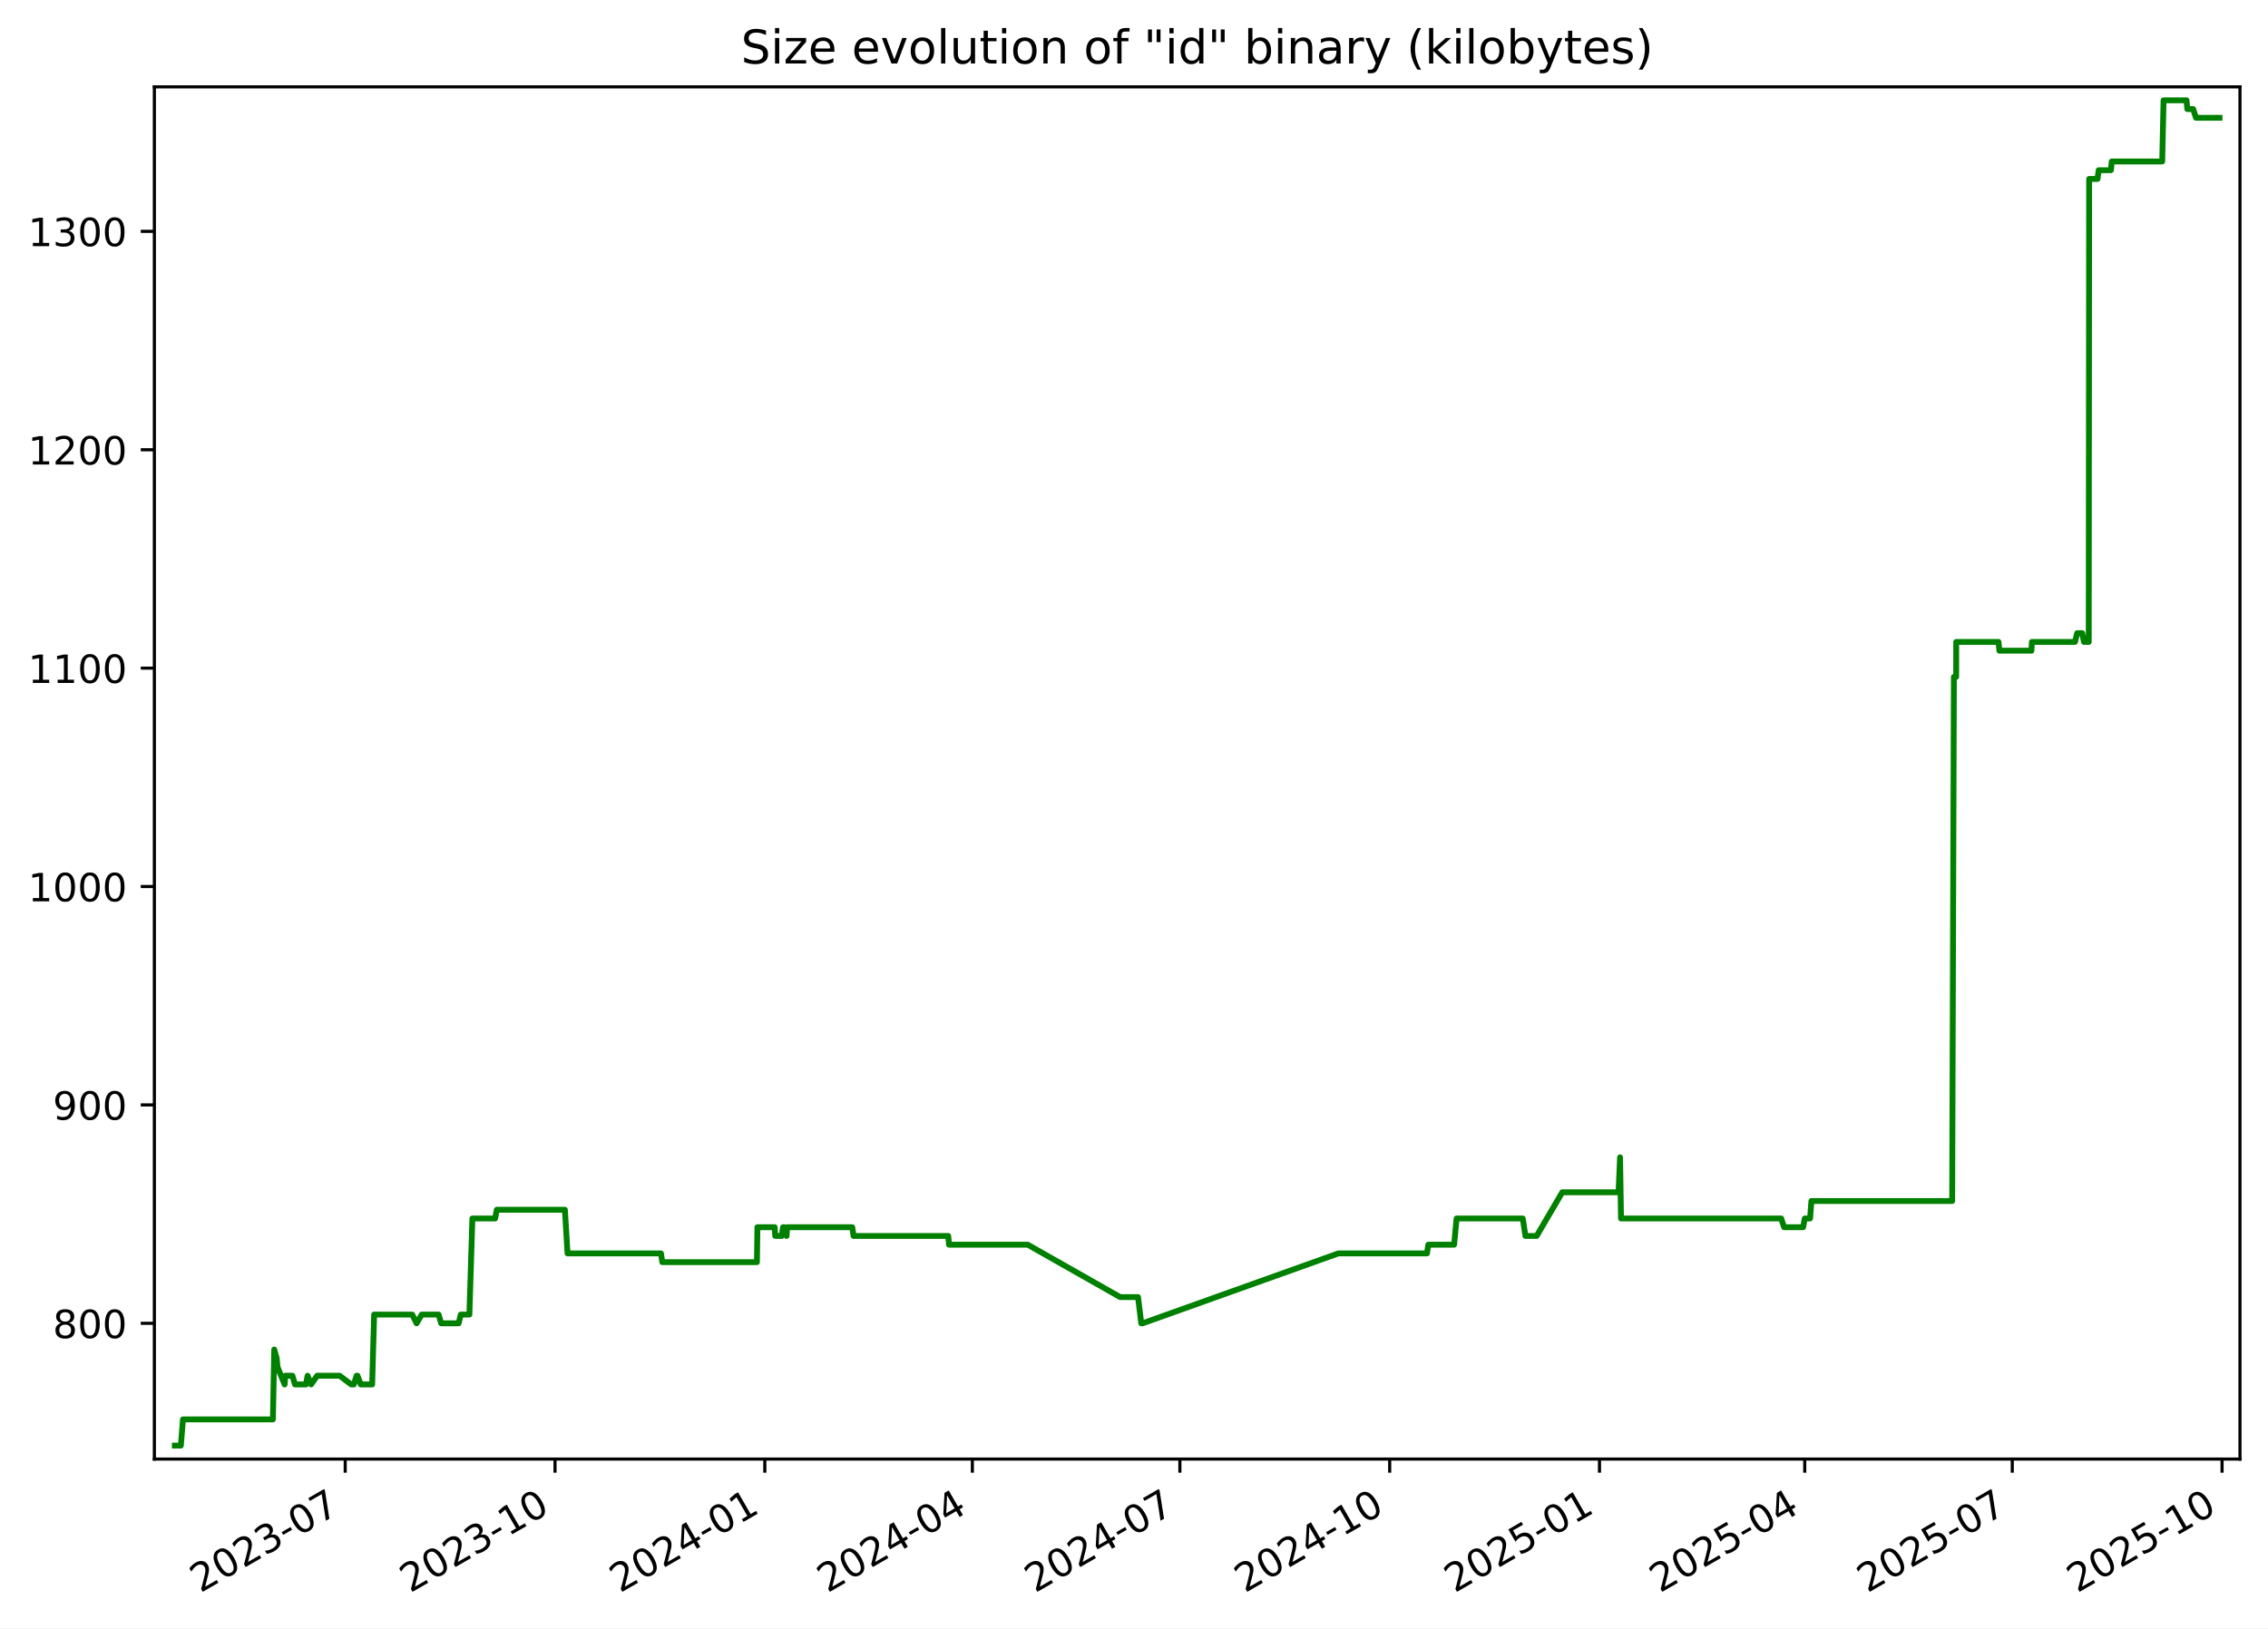
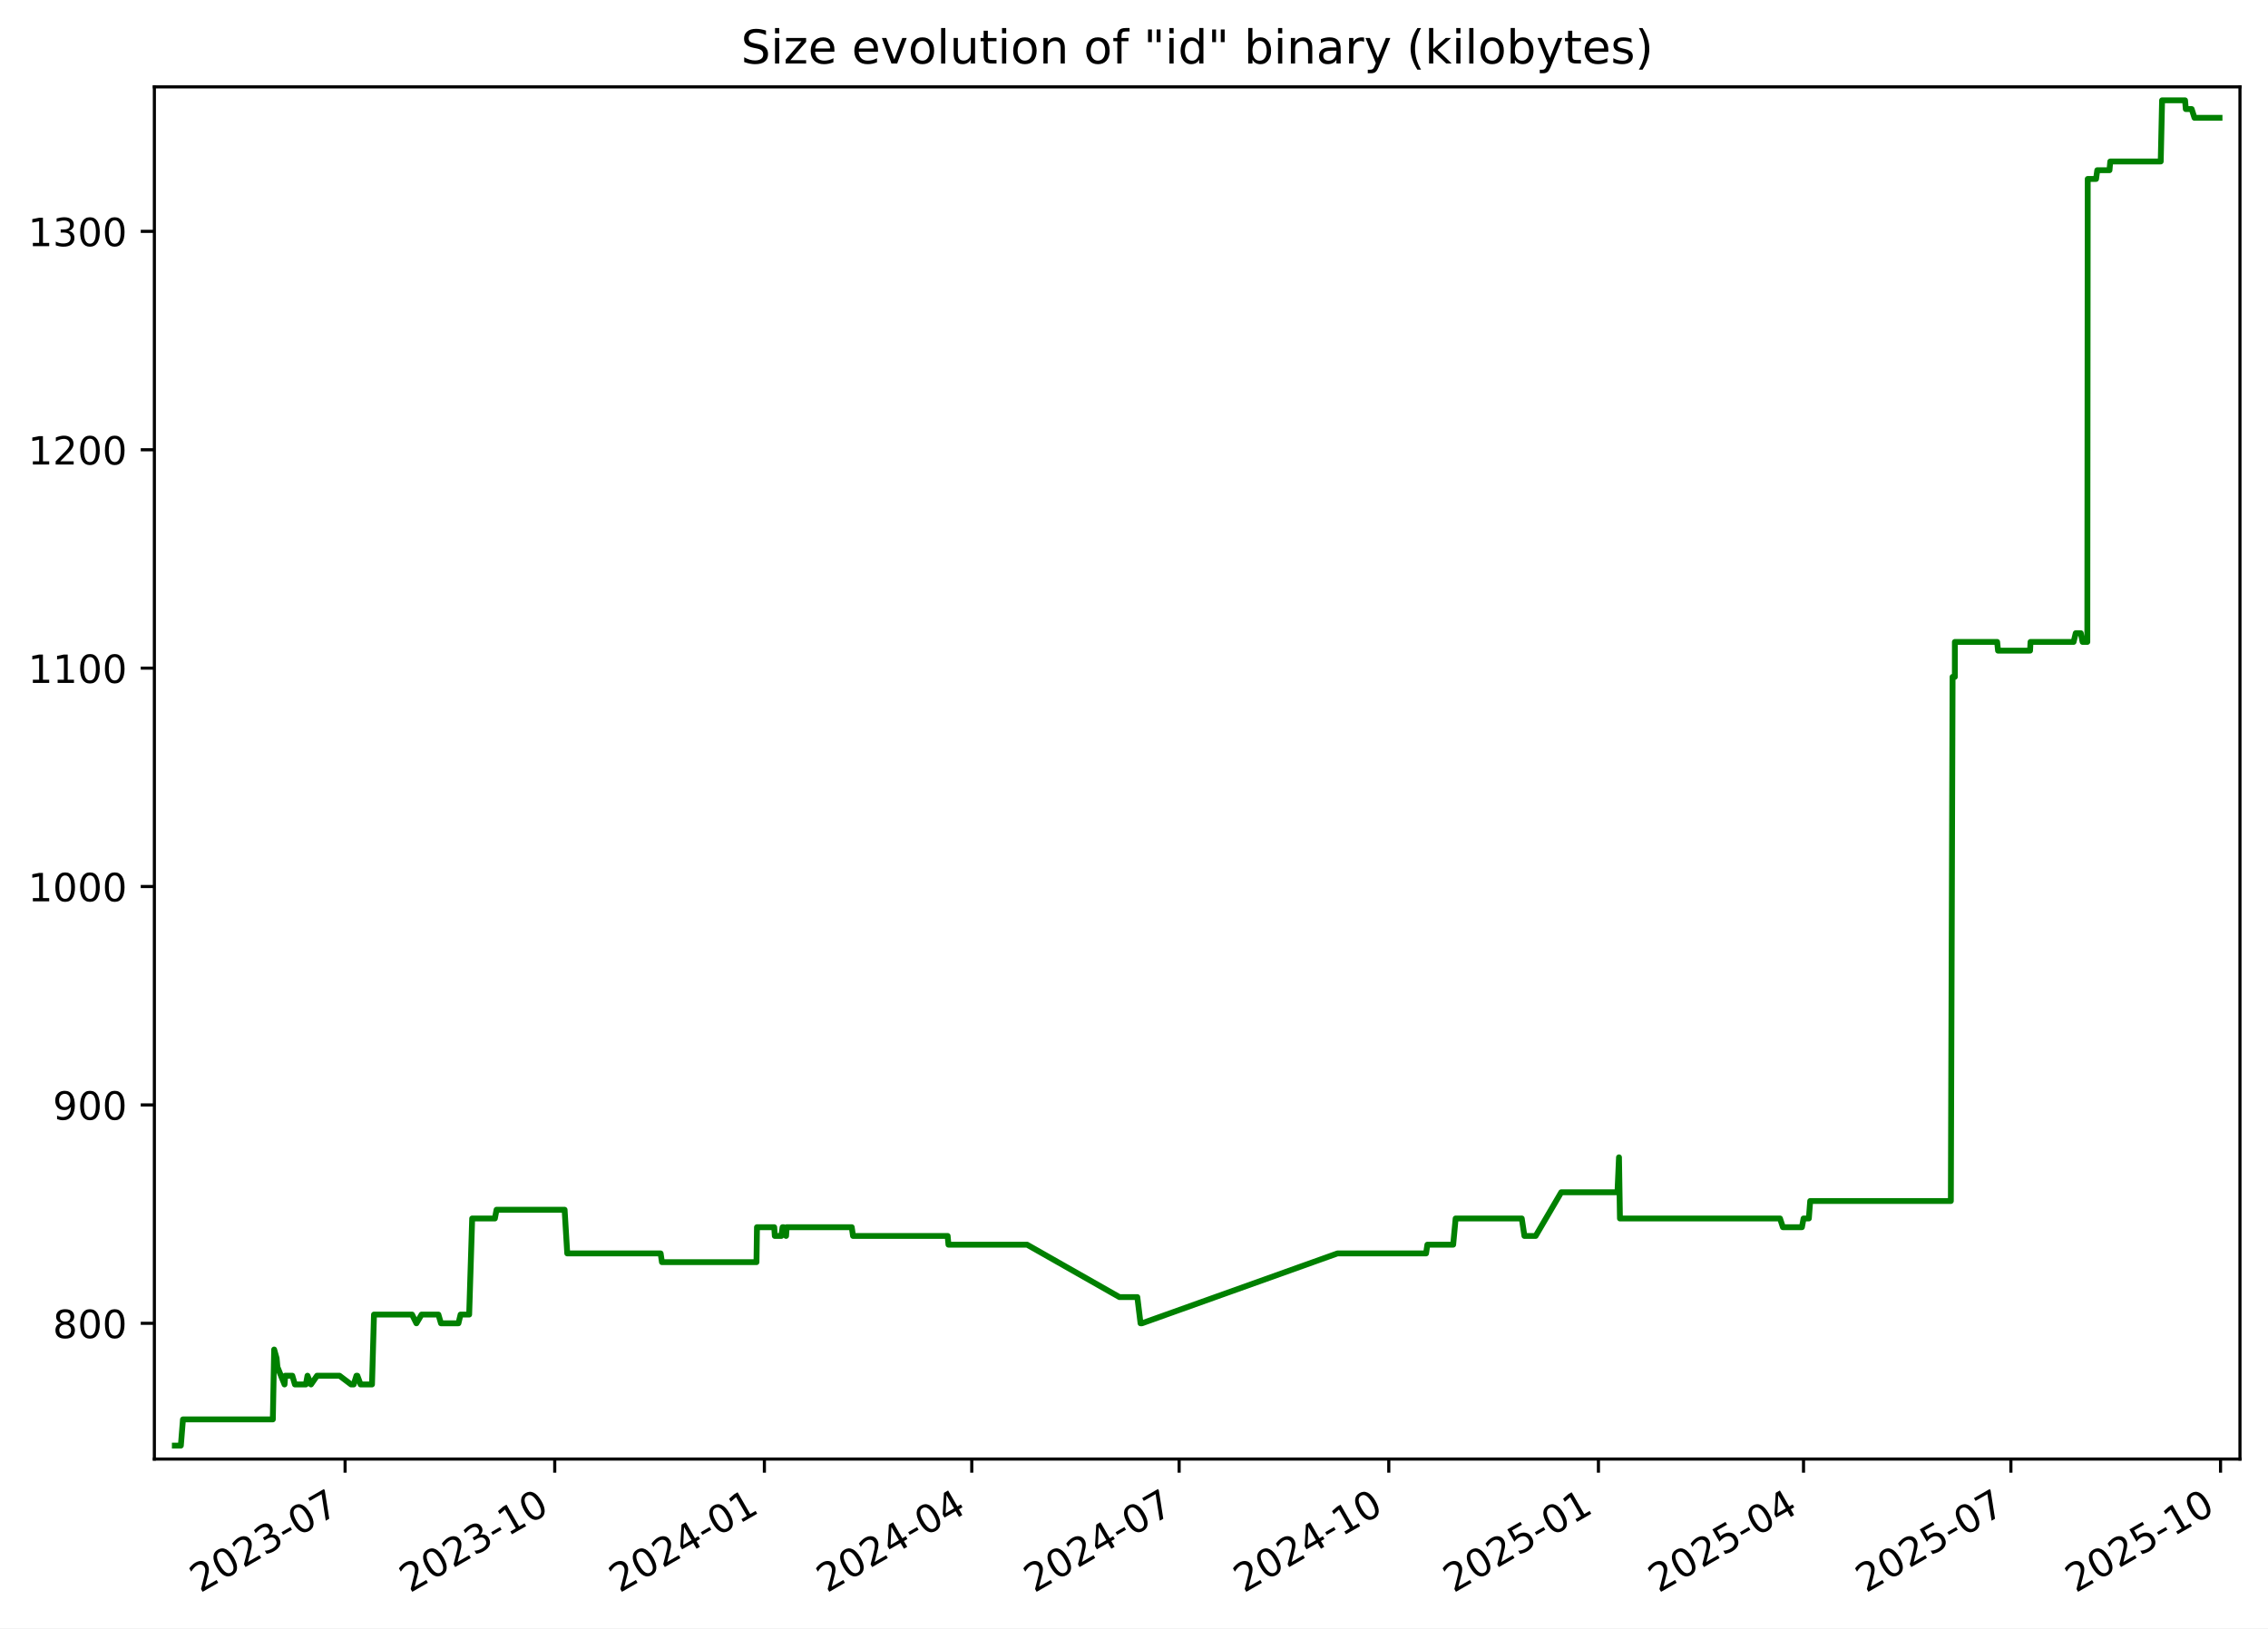
<svg xmlns="http://www.w3.org/2000/svg" xmlns:xlink="http://www.w3.org/1999/xlink" width="582.53pt" height="418.303pt" viewBox="0 0 582.53 418.303" version="1.1">
  <defs>
    <style type="text/css">*{stroke-linejoin: round; stroke-linecap: butt}</style>
  </defs>
  <g id="figure_1">
    <g id="patch_1">
      <path d="M -0 418.303  L 582.53 418.303  L 582.53 0  L -0 0  z " style="fill: #ffffff" />
    </g>
    <g id="axes_1">
      <g id="patch_2">
        <path d="M 39.65 374.83  L 575.33 374.83  L 575.33 22.318  L 39.65 22.318  z " style="fill: #ffffff" />
      </g>
      <g id="matplotlib.axis_1">
        <g id="xtick_1">
          <g id="line2d_1">
            <defs>
-               <path id="m7b7b7018b6" d="M 0 0  L 0 3.5  " style="stroke: #000000; stroke-width: 0.8" />
+               <path id="m9ccb1176fb" d="M 0 0  L 0 3.5  " style="stroke: #000000; stroke-width: 0.8" />
            </defs>
            <g>
-               <use xlink:href="#m7b7b7018b6" x="88.668" y="374.83" style="stroke: #000000; stroke-width: 0.8" />
+               <use xlink:href="#m9ccb1176fb" x="88.636" y="374.83" style="stroke: #000000; stroke-width: 0.8" />
            </g>
          </g>
          <g id="text_1">
-             <g transform="translate(51.44366 409.302) rotate(-30) scale(0.1 -0.1)">
+             <g transform="translate(51.41119 409.302) rotate(-30) scale(0.1 -0.1)">
              <defs>
                <path id="DejaVuSans-32" d="M 1228 531  L 3431 531  L 3431 0  L 469 0  L 469 531  Q 828 903 1448 1529  Q 2069 2156 2228 2338  Q 2531 2678 2651 2914  Q 2772 3150 2772 3378  Q 2772 3750 2511 3984  Q 2250 4219 1831 4219  Q 1534 4219 1204 4116  Q 875 4013 500 3803  L 500 4441  Q 881 4594 1212 4672  Q 1544 4750 1819 4750  Q 2544 4750 2975 4387  Q 3406 4025 3406 3419  Q 3406 3131 3298 2873  Q 3191 2616 2906 2266  Q 2828 2175 2409 1742  Q 1991 1309 1228 531  z " transform="scale(0.015625)" />
                <path id="DejaVuSans-30" d="M 2034 4250  Q 1547 4250 1301 3770  Q 1056 3291 1056 2328  Q 1056 1369 1301 889  Q 1547 409 2034 409  Q 2525 409 2770 889  Q 3016 1369 3016 2328  Q 3016 3291 2770 3770  Q 2525 4250 2034 4250  z M 2034 4750  Q 2819 4750 3233 4129  Q 3647 3509 3647 2328  Q 3647 1150 3233 529  Q 2819 -91 2034 -91  Q 1250 -91 836 529  Q 422 1150 422 2328  Q 422 3509 836 4129  Q 1250 4750 2034 4750  z " transform="scale(0.015625)" />
                <path id="DejaVuSans-33" d="M 2597 2516  Q 3050 2419 3304 2112  Q 3559 1806 3559 1356  Q 3559 666 3084 287  Q 2609 -91 1734 -91  Q 1441 -91 1130 -33  Q 819 25 488 141  L 488 750  Q 750 597 1062 519  Q 1375 441 1716 441  Q 2309 441 2620 675  Q 2931 909 2931 1356  Q 2931 1769 2642 2001  Q 2353 2234 1838 2234  L 1294 2234  L 1294 2753  L 1863 2753  Q 2328 2753 2575 2939  Q 2822 3125 2822 3475  Q 2822 3834 2567 4026  Q 2313 4219 1838 4219  Q 1578 4219 1281 4162  Q 984 4106 628 3988  L 628 4550  Q 988 4650 1302 4700  Q 1616 4750 1894 4750  Q 2613 4750 3031 4423  Q 3450 4097 3450 3541  Q 3450 3153 3228 2886  Q 3006 2619 2597 2516  z " transform="scale(0.015625)" />
                <path id="DejaVuSans-2d" d="M 313 2009  L 1997 2009  L 1997 1497  L 313 1497  L 313 2009  z " transform="scale(0.015625)" />
                <path id="DejaVuSans-37" d="M 525 4666  L 3525 4666  L 3525 4397  L 1831 0  L 1172 0  L 2766 4134  L 525 4134  L 525 4666  z " transform="scale(0.015625)" />
              </defs>
              <use xlink:href="#DejaVuSans-32" />
              <use xlink:href="#DejaVuSans-30" x="63.623" />
              <use xlink:href="#DejaVuSans-32" x="127.246" />
              <use xlink:href="#DejaVuSans-33" x="190.869" />
              <use xlink:href="#DejaVuSans-2d" x="254.492" />
              <use xlink:href="#DejaVuSans-30" x="290.576" />
              <use xlink:href="#DejaVuSans-37" x="354.199" />
            </g>
          </g>
        </g>
        <g id="xtick_2">
          <g id="line2d_2">
            <g>
-               <use xlink:href="#m7b7b7018b6" x="142.556" y="374.83" style="stroke: #000000; stroke-width: 0.8" />
+               <use xlink:href="#m9ccb1176fb" x="142.484" y="374.83" style="stroke: #000000; stroke-width: 0.8" />
            </g>
          </g>
          <g id="text_2">
-             <g transform="translate(105.3316 409.302) rotate(-30) scale(0.1 -0.1)">
+             <g transform="translate(105.2591 409.302) rotate(-30) scale(0.1 -0.1)">
              <defs>
                <path id="DejaVuSans-31" d="M 794 531  L 1825 531  L 1825 4091  L 703 3866  L 703 4441  L 1819 4666  L 2450 4666  L 2450 531  L 3481 531  L 3481 0  L 794 0  L 794 531  z " transform="scale(0.015625)" />
              </defs>
              <use xlink:href="#DejaVuSans-32" />
              <use xlink:href="#DejaVuSans-30" x="63.623" />
              <use xlink:href="#DejaVuSans-32" x="127.246" />
              <use xlink:href="#DejaVuSans-33" x="190.869" />
              <use xlink:href="#DejaVuSans-2d" x="254.492" />
              <use xlink:href="#DejaVuSans-31" x="290.576" />
              <use xlink:href="#DejaVuSans-30" x="354.199" />
            </g>
          </g>
        </g>
        <g id="xtick_3">
          <g id="line2d_3">
            <g>
-               <use xlink:href="#m7b7b7018b6" x="196.444" y="374.83" style="stroke: #000000; stroke-width: 0.8" />
+               <use xlink:href="#m9ccb1176fb" x="196.332" y="374.83" style="stroke: #000000; stroke-width: 0.8" />
            </g>
          </g>
          <g id="text_3">
-             <g transform="translate(159.2195 409.302) rotate(-30) scale(0.1 -0.1)">
+             <g transform="translate(159.1071 409.302) rotate(-30) scale(0.1 -0.1)">
              <defs>
                <path id="DejaVuSans-34" d="M 2419 4116  L 825 1625  L 2419 1625  L 2419 4116  z M 2253 4666  L 3047 4666  L 3047 1625  L 3713 1625  L 3713 1100  L 3047 1100  L 3047 0  L 2419 0  L 2419 1100  L 313 1100  L 313 1709  L 2253 4666  z " transform="scale(0.015625)" />
              </defs>
              <use xlink:href="#DejaVuSans-32" />
              <use xlink:href="#DejaVuSans-30" x="63.623" />
              <use xlink:href="#DejaVuSans-32" x="127.246" />
              <use xlink:href="#DejaVuSans-34" x="190.869" />
              <use xlink:href="#DejaVuSans-2d" x="254.492" />
              <use xlink:href="#DejaVuSans-30" x="290.576" />
              <use xlink:href="#DejaVuSans-31" x="354.199" />
            </g>
          </g>
        </g>
        <g id="xtick_4">
          <g id="line2d_4">
            <g>
-               <use xlink:href="#m7b7b7018b6" x="249.747" y="374.83" style="stroke: #000000; stroke-width: 0.8" />
+               <use xlink:href="#m9ccb1176fb" x="249.595" y="374.83" style="stroke: #000000; stroke-width: 0.8" />
            </g>
          </g>
          <g id="text_4">
-             <g transform="translate(212.5217 409.302) rotate(-30) scale(0.1 -0.1)">
+             <g transform="translate(212.3697 409.302) rotate(-30) scale(0.1 -0.1)">
              <use xlink:href="#DejaVuSans-32" />
              <use xlink:href="#DejaVuSans-30" x="63.623" />
              <use xlink:href="#DejaVuSans-32" x="127.246" />
              <use xlink:href="#DejaVuSans-34" x="190.869" />
              <use xlink:href="#DejaVuSans-2d" x="254.492" />
              <use xlink:href="#DejaVuSans-30" x="290.576" />
              <use xlink:href="#DejaVuSans-34" x="354.199" />
            </g>
          </g>
        </g>
        <g id="xtick_5">
          <g id="line2d_5">
            <g>
-               <use xlink:href="#m7b7b7018b6" x="303.049" y="374.83" style="stroke: #000000; stroke-width: 0.8" />
+               <use xlink:href="#m9ccb1176fb" x="302.857" y="374.83" style="stroke: #000000; stroke-width: 0.8" />
            </g>
          </g>
          <g id="text_5">
-             <g transform="translate(265.8239 409.302) rotate(-30) scale(0.1 -0.1)">
+             <g transform="translate(265.6324 409.302) rotate(-30) scale(0.1 -0.1)">
              <use xlink:href="#DejaVuSans-32" />
              <use xlink:href="#DejaVuSans-30" x="63.623" />
              <use xlink:href="#DejaVuSans-32" x="127.246" />
              <use xlink:href="#DejaVuSans-34" x="190.869" />
              <use xlink:href="#DejaVuSans-2d" x="254.492" />
              <use xlink:href="#DejaVuSans-30" x="290.576" />
              <use xlink:href="#DejaVuSans-37" x="354.199" />
            </g>
          </g>
        </g>
        <g id="xtick_6">
          <g id="line2d_6">
            <g>
-               <use xlink:href="#m7b7b7018b6" x="356.937" y="374.83" style="stroke: #000000; stroke-width: 0.8" />
+               <use xlink:href="#m9ccb1176fb" x="356.705" y="374.83" style="stroke: #000000; stroke-width: 0.8" />
            </g>
          </g>
          <g id="text_6">
-             <g transform="translate(319.7119 409.302) rotate(-30) scale(0.1 -0.1)">
+             <g transform="translate(319.4803 409.302) rotate(-30) scale(0.1 -0.1)">
              <use xlink:href="#DejaVuSans-32" />
              <use xlink:href="#DejaVuSans-30" x="63.623" />
              <use xlink:href="#DejaVuSans-32" x="127.246" />
              <use xlink:href="#DejaVuSans-34" x="190.869" />
              <use xlink:href="#DejaVuSans-2d" x="254.492" />
              <use xlink:href="#DejaVuSans-31" x="290.576" />
              <use xlink:href="#DejaVuSans-30" x="354.199" />
            </g>
          </g>
        </g>
        <g id="xtick_7">
          <g id="line2d_7">
            <g>
-               <use xlink:href="#m7b7b7018b6" x="410.825" y="374.83" style="stroke: #000000; stroke-width: 0.8" />
+               <use xlink:href="#m9ccb1176fb" x="410.553" y="374.83" style="stroke: #000000; stroke-width: 0.8" />
            </g>
          </g>
          <g id="text_7">
-             <g transform="translate(373.5998 409.302) rotate(-30) scale(0.1 -0.1)">
+             <g transform="translate(373.3283 409.302) rotate(-30) scale(0.1 -0.1)">
              <defs>
                <path id="DejaVuSans-35" d="M 691 4666  L 3169 4666  L 3169 4134  L 1269 4134  L 1269 2991  Q 1406 3038 1543 3061  Q 1681 3084 1819 3084  Q 2600 3084 3056 2656  Q 3513 2228 3513 1497  Q 3513 744 3044 326  Q 2575 -91 1722 -91  Q 1428 -91 1123 -41  Q 819 9 494 109  L 494 744  Q 775 591 1075 516  Q 1375 441 1709 441  Q 2250 441 2565 725  Q 2881 1009 2881 1497  Q 2881 1984 2565 2268  Q 2250 2553 1709 2553  Q 1456 2553 1204 2497  Q 953 2441 691 2322  L 691 4666  z " transform="scale(0.015625)" />
              </defs>
              <use xlink:href="#DejaVuSans-32" />
              <use xlink:href="#DejaVuSans-30" x="63.623" />
              <use xlink:href="#DejaVuSans-32" x="127.246" />
              <use xlink:href="#DejaVuSans-35" x="190.869" />
              <use xlink:href="#DejaVuSans-2d" x="254.492" />
              <use xlink:href="#DejaVuSans-30" x="290.576" />
              <use xlink:href="#DejaVuSans-31" x="354.199" />
            </g>
          </g>
        </g>
        <g id="xtick_8">
          <g id="line2d_8">
            <g>
-               <use xlink:href="#m7b7b7018b6" x="463.541" y="374.83" style="stroke: #000000; stroke-width: 0.8" />
+               <use xlink:href="#m9ccb1176fb" x="463.23" y="374.83" style="stroke: #000000; stroke-width: 0.8" />
            </g>
          </g>
          <g id="text_8">
-             <g transform="translate(426.3163 409.302) rotate(-30) scale(0.1 -0.1)">
+             <g transform="translate(426.0056 409.302) rotate(-30) scale(0.1 -0.1)">
              <use xlink:href="#DejaVuSans-32" />
              <use xlink:href="#DejaVuSans-30" x="63.623" />
              <use xlink:href="#DejaVuSans-32" x="127.246" />
              <use xlink:href="#DejaVuSans-35" x="190.869" />
              <use xlink:href="#DejaVuSans-2d" x="254.492" />
              <use xlink:href="#DejaVuSans-30" x="290.576" />
              <use xlink:href="#DejaVuSans-34" x="354.199" />
            </g>
          </g>
        </g>
        <g id="xtick_9">
          <g id="line2d_9">
            <g>
-               <use xlink:href="#m7b7b7018b6" x="516.843" y="374.83" style="stroke: #000000; stroke-width: 0.8" />
+               <use xlink:href="#m9ccb1176fb" x="516.493" y="374.83" style="stroke: #000000; stroke-width: 0.8" />
            </g>
          </g>
          <g id="text_9">
-             <g transform="translate(479.6185 409.302) rotate(-30) scale(0.1 -0.1)">
+             <g transform="translate(479.2683 409.302) rotate(-30) scale(0.1 -0.1)">
              <use xlink:href="#DejaVuSans-32" />
              <use xlink:href="#DejaVuSans-30" x="63.623" />
              <use xlink:href="#DejaVuSans-32" x="127.246" />
              <use xlink:href="#DejaVuSans-35" x="190.869" />
              <use xlink:href="#DejaVuSans-2d" x="254.492" />
              <use xlink:href="#DejaVuSans-30" x="290.576" />
              <use xlink:href="#DejaVuSans-37" x="354.199" />
            </g>
          </g>
        </g>
        <g id="xtick_10">
          <g id="line2d_10">
            <g>
-               <use xlink:href="#m7b7b7018b6" x="570.731" y="374.83" style="stroke: #000000; stroke-width: 0.8" />
+               <use xlink:href="#m9ccb1176fb" x="570.341" y="374.83" style="stroke: #000000; stroke-width: 0.8" />
            </g>
          </g>
          <g id="text_10">
-             <g transform="translate(533.5064 409.302) rotate(-30) scale(0.1 -0.1)">
+             <g transform="translate(533.1162 409.302) rotate(-30) scale(0.1 -0.1)">
              <use xlink:href="#DejaVuSans-32" />
              <use xlink:href="#DejaVuSans-30" x="63.623" />
              <use xlink:href="#DejaVuSans-32" x="127.246" />
              <use xlink:href="#DejaVuSans-35" x="190.869" />
              <use xlink:href="#DejaVuSans-2d" x="254.492" />
              <use xlink:href="#DejaVuSans-31" x="290.576" />
              <use xlink:href="#DejaVuSans-30" x="354.199" />
            </g>
          </g>
        </g>
      </g>
      <g id="matplotlib.axis_2">
        <g id="ytick_1">
          <g id="line2d_11">
            <defs>
-               <path id="md6363b5d61" d="M 0 0  L -3.5 0  " style="stroke: #000000; stroke-width: 0.8" />
+               <path id="m434d7bbfe5" d="M 0 0  L -3.5 0  " style="stroke: #000000; stroke-width: 0.8" />
            </defs>
            <g>
-               <use xlink:href="#md6363b5d61" x="39.65" y="339.956" style="stroke: #000000; stroke-width: 0.8" />
+               <use xlink:href="#m434d7bbfe5" x="39.65" y="339.956" style="stroke: #000000; stroke-width: 0.8" />
            </g>
          </g>
          <g id="text_11">
            <g transform="translate(13.5625 343.7552) scale(0.1 -0.1)">
              <defs>
                <path id="DejaVuSans-38" d="M 2034 2216  Q 1584 2216 1326 1975  Q 1069 1734 1069 1313  Q 1069 891 1326 650  Q 1584 409 2034 409  Q 2484 409 2743 651  Q 3003 894 3003 1313  Q 3003 1734 2745 1975  Q 2488 2216 2034 2216  z M 1403 2484  Q 997 2584 770 2862  Q 544 3141 544 3541  Q 544 4100 942 4425  Q 1341 4750 2034 4750  Q 2731 4750 3128 4425  Q 3525 4100 3525 3541  Q 3525 3141 3298 2862  Q 3072 2584 2669 2484  Q 3125 2378 3379 2068  Q 3634 1759 3634 1313  Q 3634 634 3220 271  Q 2806 -91 2034 -91  Q 1263 -91 848 271  Q 434 634 434 1313  Q 434 1759 690 2068  Q 947 2378 1403 2484  z M 1172 3481  Q 1172 3119 1398 2916  Q 1625 2713 2034 2713  Q 2441 2713 2670 2916  Q 2900 3119 2900 3481  Q 2900 3844 2670 4047  Q 2441 4250 2034 4250  Q 1625 4250 1398 4047  Q 1172 3844 1172 3481  z " transform="scale(0.015625)" />
              </defs>
              <use xlink:href="#DejaVuSans-38" />
              <use xlink:href="#DejaVuSans-30" x="63.623" />
              <use xlink:href="#DejaVuSans-30" x="127.246" />
            </g>
          </g>
        </g>
        <g id="ytick_2">
          <g id="line2d_12">
            <g>
-               <use xlink:href="#md6363b5d61" x="39.65" y="283.852" style="stroke: #000000; stroke-width: 0.8" />
+               <use xlink:href="#m434d7bbfe5" x="39.65" y="283.852" style="stroke: #000000; stroke-width: 0.8" />
            </g>
          </g>
          <g id="text_12">
            <g transform="translate(13.5625 287.6513) scale(0.1 -0.1)">
              <defs>
                <path id="DejaVuSans-39" d="M 703 97  L 703 672  Q 941 559 1184 500  Q 1428 441 1663 441  Q 2288 441 2617 861  Q 2947 1281 2994 2138  Q 2813 1869 2534 1725  Q 2256 1581 1919 1581  Q 1219 1581 811 2004  Q 403 2428 403 3163  Q 403 3881 828 4315  Q 1253 4750 1959 4750  Q 2769 4750 3195 4129  Q 3622 3509 3622 2328  Q 3622 1225 3098 567  Q 2575 -91 1691 -91  Q 1453 -91 1209 -44  Q 966 3 703 97  z M 1959 2075  Q 2384 2075 2632 2365  Q 2881 2656 2881 3163  Q 2881 3666 2632 3958  Q 2384 4250 1959 4250  Q 1534 4250 1286 3958  Q 1038 3666 1038 3163  Q 1038 2656 1286 2365  Q 1534 2075 1959 2075  z " transform="scale(0.015625)" />
              </defs>
              <use xlink:href="#DejaVuSans-39" />
              <use xlink:href="#DejaVuSans-30" x="63.623" />
              <use xlink:href="#DejaVuSans-30" x="127.246" />
            </g>
          </g>
        </g>
        <g id="ytick_3">
          <g id="line2d_13">
            <g>
-               <use xlink:href="#md6363b5d61" x="39.65" y="227.748" style="stroke: #000000; stroke-width: 0.8" />
+               <use xlink:href="#m434d7bbfe5" x="39.65" y="227.748" style="stroke: #000000; stroke-width: 0.8" />
            </g>
          </g>
          <g id="text_13">
            <g transform="translate(7.2 231.5474) scale(0.1 -0.1)">
              <use xlink:href="#DejaVuSans-31" />
              <use xlink:href="#DejaVuSans-30" x="63.623" />
              <use xlink:href="#DejaVuSans-30" x="127.246" />
              <use xlink:href="#DejaVuSans-30" x="190.869" />
            </g>
          </g>
        </g>
        <g id="ytick_4">
          <g id="line2d_14">
            <g>
-               <use xlink:href="#md6363b5d61" x="39.65" y="171.644" style="stroke: #000000; stroke-width: 0.8" />
+               <use xlink:href="#m434d7bbfe5" x="39.65" y="171.644" style="stroke: #000000; stroke-width: 0.8" />
            </g>
          </g>
          <g id="text_14">
            <g transform="translate(7.2 175.4435) scale(0.1 -0.1)">
              <use xlink:href="#DejaVuSans-31" />
              <use xlink:href="#DejaVuSans-31" x="63.623" />
              <use xlink:href="#DejaVuSans-30" x="127.246" />
              <use xlink:href="#DejaVuSans-30" x="190.869" />
            </g>
          </g>
        </g>
        <g id="ytick_5">
          <g id="line2d_15">
            <g>
-               <use xlink:href="#md6363b5d61" x="39.65" y="115.54" style="stroke: #000000; stroke-width: 0.8" />
+               <use xlink:href="#m434d7bbfe5" x="39.65" y="115.54" style="stroke: #000000; stroke-width: 0.8" />
            </g>
          </g>
          <g id="text_15">
            <g transform="translate(7.2 119.3396) scale(0.1 -0.1)">
              <use xlink:href="#DejaVuSans-31" />
              <use xlink:href="#DejaVuSans-32" x="63.623" />
              <use xlink:href="#DejaVuSans-30" x="127.246" />
              <use xlink:href="#DejaVuSans-30" x="190.869" />
            </g>
          </g>
        </g>
        <g id="ytick_6">
          <g id="line2d_16">
            <g>
-               <use xlink:href="#md6363b5d61" x="39.65" y="59.436" style="stroke: #000000; stroke-width: 0.8" />
+               <use xlink:href="#m434d7bbfe5" x="39.65" y="59.436" style="stroke: #000000; stroke-width: 0.8" />
            </g>
          </g>
          <g id="text_16">
            <g transform="translate(7.2 63.23568) scale(0.1 -0.1)">
              <use xlink:href="#DejaVuSans-31" />
              <use xlink:href="#DejaVuSans-33" x="63.623" />
              <use xlink:href="#DejaVuSans-30" x="127.246" />
              <use xlink:href="#DejaVuSans-30" x="190.869" />
            </g>
          </g>
        </g>
      </g>
      <g id="line2d_17">
-         <path d="M 44.902 371.374  L 46.452 371.374  L 46.995 364.642  L 70.096 364.642  L 70.439 346.688  L 71.068 348.933  L 71.276 351.177  L 73.102 355.665  L 73.281 353.421  L 75.106 353.421  L 75.77 355.665  L 78.584 355.665  L 79.006 353.421  L 79.908 355.665  L 81.459 353.421  L 87.235 353.421  L 90.204 355.665  L 90.883 355.665  L 91.587 353.421  L 91.817 353.421  L 92.654 355.665  L 95.586 355.665  L 96.096 337.712  L 105.877 337.712  L 107 339.956  L 108.328 337.712  L 112.654 337.712  L 113.317 339.956  L 117.803 339.956  L 118.352 337.712  L 120.561 337.712  L 121.332 313.026  L 127.169 313.026  L 127.599 310.782  L 145.093 310.782  L 145.772 322.003  L 169.775 322.003  L 170.11 324.247  L 194.412 324.247  L 194.538 315.27  L 198.976 315.27  L 199.119 317.514  L 200.797 317.514  L 201.113 315.27  L 201.41 315.27  L 202.021 317.514  L 202.169 315.27  L 218.899 315.27  L 219.228 317.514  L 243.549 317.514  L 243.757 319.759  L 263.969 319.759  L 287.709 333.223  L 292.304 333.223  L 293.129 339.956  L 293.485 339.956  L 343.749 322.003  L 366.517 322.003  L 366.858 319.759  L 373.489 319.759  L 374.122 313.026  L 391.116 313.026  L 391.803 317.514  L 394.687 317.514  L 401.266 306.294  L 415.719 306.294  L 416.109 297.317  L 416.355 313.026  L 457.498 313.026  L 458.239 315.27  L 463.129 315.27  L 463.551 313.026  L 464.911 313.026  L 465.256 308.538  L 501.41 308.538  L 501.854 173.888  L 502.44 173.888  L 502.446 164.912  L 513.313 164.912  L 513.539 167.156  L 521.77 167.156  L 521.888 164.912  L 532.959 164.912  L 533.512 162.668  L 534.817 162.668  L 535.271 164.912  L 536.487 164.912  L 536.592 45.972  L 538.737 45.972  L 539.045 43.727  L 542.188 43.727  L 542.388 41.483  L 555.357 41.483  L 555.705 25.774  L 561.607 25.774  L 561.801 28.018  L 563.306 28.018  L 564.033 30.262  L 570.078 30.262  L 570.078 30.262  " clip-path="url(#pd9e349e23b)" style="fill: none; stroke: #008000; stroke-width: 1.5; stroke-linecap: square" />
+         <path d="M 44.902 371.374  L 46.451 371.374  L 46.993 364.642  L 70.078 364.642  L 70.42 346.688  L 71.049 348.933  L 71.257 351.177  L 73.081 355.665  L 73.26 353.421  L 75.084 353.421  L 75.747 355.665  L 78.559 355.665  L 78.98 353.421  L 79.882 355.665  L 81.432 353.421  L 87.203 353.421  L 90.17 355.665  L 90.849 355.665  L 91.552 353.421  L 91.782 353.421  L 92.618 355.665  L 95.548 355.665  L 96.058 337.712  L 105.832 337.712  L 106.954 339.956  L 108.281 337.712  L 112.604 337.712  L 113.266 339.956  L 117.749 339.956  L 118.297 337.712  L 120.505 337.712  L 121.276 313.026  L 127.108 313.026  L 127.538 310.782  L 145.019 310.782  L 145.697 322.003  L 169.682 322.003  L 170.017 324.247  L 194.301 324.247  L 194.427 315.27  L 198.862 315.27  L 199.005 317.514  L 200.682 317.514  L 200.997 315.27  L 201.294 315.27  L 201.904 317.514  L 202.052 315.27  L 218.77 315.27  L 219.098 317.514  L 243.402 317.514  L 243.61 319.759  L 263.806 319.759  L 287.529 333.223  L 292.12 333.223  L 292.945 339.956  L 293.301 339.956  L 343.527 322.003  L 366.279 322.003  L 366.619 319.759  L 373.245 319.759  L 373.878 313.026  L 390.859 313.026  L 391.546 317.514  L 394.428 317.514  L 401.002 306.294  L 415.444 306.294  L 415.834 297.317  L 416.079 313.026  L 457.192 313.026  L 457.932 315.27  L 462.819 315.27  L 463.24 313.026  L 464.599 313.026  L 464.944 308.538  L 501.071 308.538  L 501.515 173.888  L 502.1 173.888  L 502.106 164.912  L 512.965 164.912  L 513.192 167.156  L 521.416 167.156  L 521.534 164.912  L 532.597 164.912  L 533.15 162.668  L 534.453 162.668  L 534.907 164.912  L 536.123 164.912  L 536.227 45.972  L 538.37 45.972  L 538.679 43.727  L 541.819 43.727  L 542.019 41.483  L 554.978 41.483  L 555.326 25.774  L 561.224 25.774  L 561.417 28.018  L 562.922 28.018  L 563.648 30.262  L 570.078 30.262  L 570.078 30.262  " clip-path="url(#pfabdaaf85b)" style="fill: none; stroke: #008000; stroke-width: 1.5; stroke-linecap: square" />
      </g>
      <g id="patch_3">
        <path d="M 39.65 374.83  L 39.65 22.318  " style="fill: none; stroke: #000000; stroke-width: 0.8; stroke-linejoin: miter; stroke-linecap: square" />
      </g>
      <g id="patch_4">
        <path d="M 575.33 374.83  L 575.33 22.318  " style="fill: none; stroke: #000000; stroke-width: 0.8; stroke-linejoin: miter; stroke-linecap: square" />
      </g>
      <g id="patch_5">
        <path d="M 39.65 374.83  L 575.33 374.83  " style="fill: none; stroke: #000000; stroke-width: 0.8; stroke-linejoin: miter; stroke-linecap: square" />
      </g>
      <g id="patch_6">
        <path d="M 39.65 22.318  L 575.33 22.318  " style="fill: none; stroke: #000000; stroke-width: 0.8; stroke-linejoin: miter; stroke-linecap: square" />
      </g>
      <g id="text_17">
        <g transform="translate(190.3184 16.31812) scale(0.12 -0.12)">
          <defs>
            <path id="DejaVuSans-53" d="M 3425 4513  L 3425 3897  Q 3066 4069 2747 4153  Q 2428 4238 2131 4238  Q 1616 4238 1336 4038  Q 1056 3838 1056 3469  Q 1056 3159 1242 3001  Q 1428 2844 1947 2747  L 2328 2669  Q 3034 2534 3370 2195  Q 3706 1856 3706 1288  Q 3706 609 3251 259  Q 2797 -91 1919 -91  Q 1588 -91 1214 -16  Q 841 59 441 206  L 441 856  Q 825 641 1194 531  Q 1563 422 1919 422  Q 2459 422 2753 634  Q 3047 847 3047 1241  Q 3047 1584 2836 1778  Q 2625 1972 2144 2069  L 1759 2144  Q 1053 2284 737 2584  Q 422 2884 422 3419  Q 422 4038 858 4394  Q 1294 4750 2059 4750  Q 2388 4750 2728 4690  Q 3069 4631 3425 4513  z " transform="scale(0.015625)" />
            <path id="DejaVuSans-69" d="M 603 3500  L 1178 3500  L 1178 0  L 603 0  L 603 3500  z M 603 4863  L 1178 4863  L 1178 4134  L 603 4134  L 603 4863  z " transform="scale(0.015625)" />
            <path id="DejaVuSans-7a" d="M 353 3500  L 3084 3500  L 3084 2975  L 922 459  L 3084 459  L 3084 0  L 275 0  L 275 525  L 2438 3041  L 353 3041  L 353 3500  z " transform="scale(0.015625)" />
            <path id="DejaVuSans-65" d="M 3597 1894  L 3597 1613  L 953 1613  Q 991 1019 1311 708  Q 1631 397 2203 397  Q 2534 397 2845 478  Q 3156 559 3463 722  L 3463 178  Q 3153 47 2828 -22  Q 2503 -91 2169 -91  Q 1331 -91 842 396  Q 353 884 353 1716  Q 353 2575 817 3079  Q 1281 3584 2069 3584  Q 2775 3584 3186 3129  Q 3597 2675 3597 1894  z M 3022 2063  Q 3016 2534 2758 2815  Q 2500 3097 2075 3097  Q 1594 3097 1305 2825  Q 1016 2553 972 2059  L 3022 2063  z " transform="scale(0.015625)" />
            <path id="DejaVuSans-20" transform="scale(0.015625)" />
            <path id="DejaVuSans-76" d="M 191 3500  L 800 3500  L 1894 563  L 2988 3500  L 3597 3500  L 2284 0  L 1503 0  L 191 3500  z " transform="scale(0.015625)" />
            <path id="DejaVuSans-6f" d="M 1959 3097  Q 1497 3097 1228 2736  Q 959 2375 959 1747  Q 959 1119 1226 758  Q 1494 397 1959 397  Q 2419 397 2687 759  Q 2956 1122 2956 1747  Q 2956 2369 2687 2733  Q 2419 3097 1959 3097  z M 1959 3584  Q 2709 3584 3137 3096  Q 3566 2609 3566 1747  Q 3566 888 3137 398  Q 2709 -91 1959 -91  Q 1206 -91 779 398  Q 353 888 353 1747  Q 353 2609 779 3096  Q 1206 3584 1959 3584  z " transform="scale(0.015625)" />
            <path id="DejaVuSans-6c" d="M 603 4863  L 1178 4863  L 1178 0  L 603 0  L 603 4863  z " transform="scale(0.015625)" />
            <path id="DejaVuSans-75" d="M 544 1381  L 544 3500  L 1119 3500  L 1119 1403  Q 1119 906 1312 657  Q 1506 409 1894 409  Q 2359 409 2629 706  Q 2900 1003 2900 1516  L 2900 3500  L 3475 3500  L 3475 0  L 2900 0  L 2900 538  Q 2691 219 2414 64  Q 2138 -91 1772 -91  Q 1169 -91 856 284  Q 544 659 544 1381  z M 1991 3584  L 1991 3584  z " transform="scale(0.015625)" />
            <path id="DejaVuSans-74" d="M 1172 4494  L 1172 3500  L 2356 3500  L 2356 3053  L 1172 3053  L 1172 1153  Q 1172 725 1289 603  Q 1406 481 1766 481  L 2356 481  L 2356 0  L 1766 0  Q 1100 0 847 248  Q 594 497 594 1153  L 594 3053  L 172 3053  L 172 3500  L 594 3500  L 594 4494  L 1172 4494  z " transform="scale(0.015625)" />
            <path id="DejaVuSans-6e" d="M 3513 2113  L 3513 0  L 2938 0  L 2938 2094  Q 2938 2591 2744 2837  Q 2550 3084 2163 3084  Q 1697 3084 1428 2787  Q 1159 2491 1159 1978  L 1159 0  L 581 0  L 581 3500  L 1159 3500  L 1159 2956  Q 1366 3272 1645 3428  Q 1925 3584 2291 3584  Q 2894 3584 3203 3211  Q 3513 2838 3513 2113  z " transform="scale(0.015625)" />
            <path id="DejaVuSans-66" d="M 2375 4863  L 2375 4384  L 1825 4384  Q 1516 4384 1395 4259  Q 1275 4134 1275 3809  L 1275 3500  L 2222 3500  L 2222 3053  L 1275 3053  L 1275 0  L 697 0  L 697 3053  L 147 3053  L 147 3500  L 697 3500  L 697 3744  Q 697 4328 969 4595  Q 1241 4863 1831 4863  L 2375 4863  z " transform="scale(0.015625)" />
            <path id="DejaVuSans-22" d="M 1147 4666  L 1147 2931  L 616 2931  L 616 4666  L 1147 4666  z M 2328 4666  L 2328 2931  L 1797 2931  L 1797 4666  L 2328 4666  z " transform="scale(0.015625)" />
            <path id="DejaVuSans-64" d="M 2906 2969  L 2906 4863  L 3481 4863  L 3481 0  L 2906 0  L 2906 525  Q 2725 213 2448 61  Q 2172 -91 1784 -91  Q 1150 -91 751 415  Q 353 922 353 1747  Q 353 2572 751 3078  Q 1150 3584 1784 3584  Q 2172 3584 2448 3432  Q 2725 3281 2906 2969  z M 947 1747  Q 947 1113 1208 752  Q 1469 391 1925 391  Q 2381 391 2643 752  Q 2906 1113 2906 1747  Q 2906 2381 2643 2742  Q 2381 3103 1925 3103  Q 1469 3103 1208 2742  Q 947 2381 947 1747  z " transform="scale(0.015625)" />
            <path id="DejaVuSans-62" d="M 3116 1747  Q 3116 2381 2855 2742  Q 2594 3103 2138 3103  Q 1681 3103 1420 2742  Q 1159 2381 1159 1747  Q 1159 1113 1420 752  Q 1681 391 2138 391  Q 2594 391 2855 752  Q 3116 1113 3116 1747  z M 1159 2969  Q 1341 3281 1617 3432  Q 1894 3584 2278 3584  Q 2916 3584 3314 3078  Q 3713 2572 3713 1747  Q 3713 922 3314 415  Q 2916 -91 2278 -91  Q 1894 -91 1617 61  Q 1341 213 1159 525  L 1159 0  L 581 0  L 581 4863  L 1159 4863  L 1159 2969  z " transform="scale(0.015625)" />
            <path id="DejaVuSans-61" d="M 2194 1759  Q 1497 1759 1228 1600  Q 959 1441 959 1056  Q 959 750 1161 570  Q 1363 391 1709 391  Q 2188 391 2477 730  Q 2766 1069 2766 1631  L 2766 1759  L 2194 1759  z M 3341 1997  L 3341 0  L 2766 0  L 2766 531  Q 2569 213 2275 61  Q 1981 -91 1556 -91  Q 1019 -91 701 211  Q 384 513 384 1019  Q 384 1609 779 1909  Q 1175 2209 1959 2209  L 2766 2209  L 2766 2266  Q 2766 2663 2505 2880  Q 2244 3097 1772 3097  Q 1472 3097 1187 3025  Q 903 2953 641 2809  L 641 3341  Q 956 3463 1253 3523  Q 1550 3584 1831 3584  Q 2591 3584 2966 3190  Q 3341 2797 3341 1997  z " transform="scale(0.015625)" />
            <path id="DejaVuSans-72" d="M 2631 2963  Q 2534 3019 2420 3045  Q 2306 3072 2169 3072  Q 1681 3072 1420 2755  Q 1159 2438 1159 1844  L 1159 0  L 581 0  L 581 3500  L 1159 3500  L 1159 2956  Q 1341 3275 1631 3429  Q 1922 3584 2338 3584  Q 2397 3584 2469 3576  Q 2541 3569 2628 3553  L 2631 2963  z " transform="scale(0.015625)" />
            <path id="DejaVuSans-79" d="M 2059 -325  Q 1816 -950 1584 -1140  Q 1353 -1331 966 -1331  L 506 -1331  L 506 -850  L 844 -850  Q 1081 -850 1212 -737  Q 1344 -625 1503 -206  L 1606 56  L 191 3500  L 800 3500  L 1894 763  L 2988 3500  L 3597 3500  L 2059 -325  z " transform="scale(0.015625)" />
            <path id="DejaVuSans-28" d="M 1984 4856  Q 1566 4138 1362 3434  Q 1159 2731 1159 2009  Q 1159 1288 1364 580  Q 1569 -128 1984 -844  L 1484 -844  Q 1016 -109 783 600  Q 550 1309 550 2009  Q 550 2706 781 3412  Q 1013 4119 1484 4856  L 1984 4856  z " transform="scale(0.015625)" />
            <path id="DejaVuSans-6b" d="M 581 4863  L 1159 4863  L 1159 1991  L 2875 3500  L 3609 3500  L 1753 1863  L 3688 0  L 2938 0  L 1159 1709  L 1159 0  L 581 0  L 581 4863  z " transform="scale(0.015625)" />
            <path id="DejaVuSans-73" d="M 2834 3397  L 2834 2853  Q 2591 2978 2328 3040  Q 2066 3103 1784 3103  Q 1356 3103 1142 2972  Q 928 2841 928 2578  Q 928 2378 1081 2264  Q 1234 2150 1697 2047  L 1894 2003  Q 2506 1872 2764 1633  Q 3022 1394 3022 966  Q 3022 478 2636 193  Q 2250 -91 1575 -91  Q 1294 -91 989 -36  Q 684 19 347 128  L 347 722  Q 666 556 975 473  Q 1284 391 1588 391  Q 1994 391 2212 530  Q 2431 669 2431 922  Q 2431 1156 2273 1281  Q 2116 1406 1581 1522  L 1381 1569  Q 847 1681 609 1914  Q 372 2147 372 2553  Q 372 3047 722 3315  Q 1072 3584 1716 3584  Q 2034 3584 2315 3537  Q 2597 3491 2834 3397  z " transform="scale(0.015625)" />
            <path id="DejaVuSans-29" d="M 513 4856  L 1013 4856  Q 1481 4119 1714 3412  Q 1947 2706 1947 2009  Q 1947 1309 1714 600  Q 1481 -109 1013 -844  L 513 -844  Q 928 -128 1133 580  Q 1338 1288 1338 2009  Q 1338 2731 1133 3434  Q 928 4138 513 4856  z " transform="scale(0.015625)" />
          </defs>
          <use xlink:href="#DejaVuSans-53" />
          <use xlink:href="#DejaVuSans-69" x="63.477" />
          <use xlink:href="#DejaVuSans-7a" x="91.26" />
          <use xlink:href="#DejaVuSans-65" x="143.75" />
          <use xlink:href="#DejaVuSans-20" x="205.273" />
          <use xlink:href="#DejaVuSans-65" x="237.061" />
          <use xlink:href="#DejaVuSans-76" x="298.584" />
          <use xlink:href="#DejaVuSans-6f" x="357.764" />
          <use xlink:href="#DejaVuSans-6c" x="418.945" />
          <use xlink:href="#DejaVuSans-75" x="446.729" />
          <use xlink:href="#DejaVuSans-74" x="510.107" />
          <use xlink:href="#DejaVuSans-69" x="549.316" />
          <use xlink:href="#DejaVuSans-6f" x="577.1" />
          <use xlink:href="#DejaVuSans-6e" x="638.281" />
          <use xlink:href="#DejaVuSans-20" x="701.66" />
          <use xlink:href="#DejaVuSans-6f" x="733.447" />
          <use xlink:href="#DejaVuSans-66" x="794.629" />
          <use xlink:href="#DejaVuSans-20" x="829.834" />
          <use xlink:href="#DejaVuSans-22" x="861.621" />
          <use xlink:href="#DejaVuSans-69" x="907.617" />
          <use xlink:href="#DejaVuSans-64" x="935.4" />
          <use xlink:href="#DejaVuSans-22" x="998.877" />
          <use xlink:href="#DejaVuSans-20" x="1044.873" />
          <use xlink:href="#DejaVuSans-62" x="1076.66" />
          <use xlink:href="#DejaVuSans-69" x="1140.137" />
          <use xlink:href="#DejaVuSans-6e" x="1167.92" />
          <use xlink:href="#DejaVuSans-61" x="1231.299" />
          <use xlink:href="#DejaVuSans-72" x="1292.578" />
          <use xlink:href="#DejaVuSans-79" x="1333.691" />
          <use xlink:href="#DejaVuSans-20" x="1392.871" />
          <use xlink:href="#DejaVuSans-28" x="1424.658" />
          <use xlink:href="#DejaVuSans-6b" x="1463.672" />
          <use xlink:href="#DejaVuSans-69" x="1521.582" />
          <use xlink:href="#DejaVuSans-6c" x="1549.365" />
          <use xlink:href="#DejaVuSans-6f" x="1577.148" />
          <use xlink:href="#DejaVuSans-62" x="1638.33" />
          <use xlink:href="#DejaVuSans-79" x="1701.807" />
          <use xlink:href="#DejaVuSans-74" x="1760.986" />
          <use xlink:href="#DejaVuSans-65" x="1800.195" />
          <use xlink:href="#DejaVuSans-73" x="1861.719" />
          <use xlink:href="#DejaVuSans-29" x="1913.818" />
        </g>
      </g>
    </g>
  </g>
  <defs>
-     <clipPath id="pd9e349e23b">
+     <clipPath id="pfabdaaf85b">
      <rect x="39.65" y="22.318" width="535.68" height="352.512" />
    </clipPath>
  </defs>
</svg>
